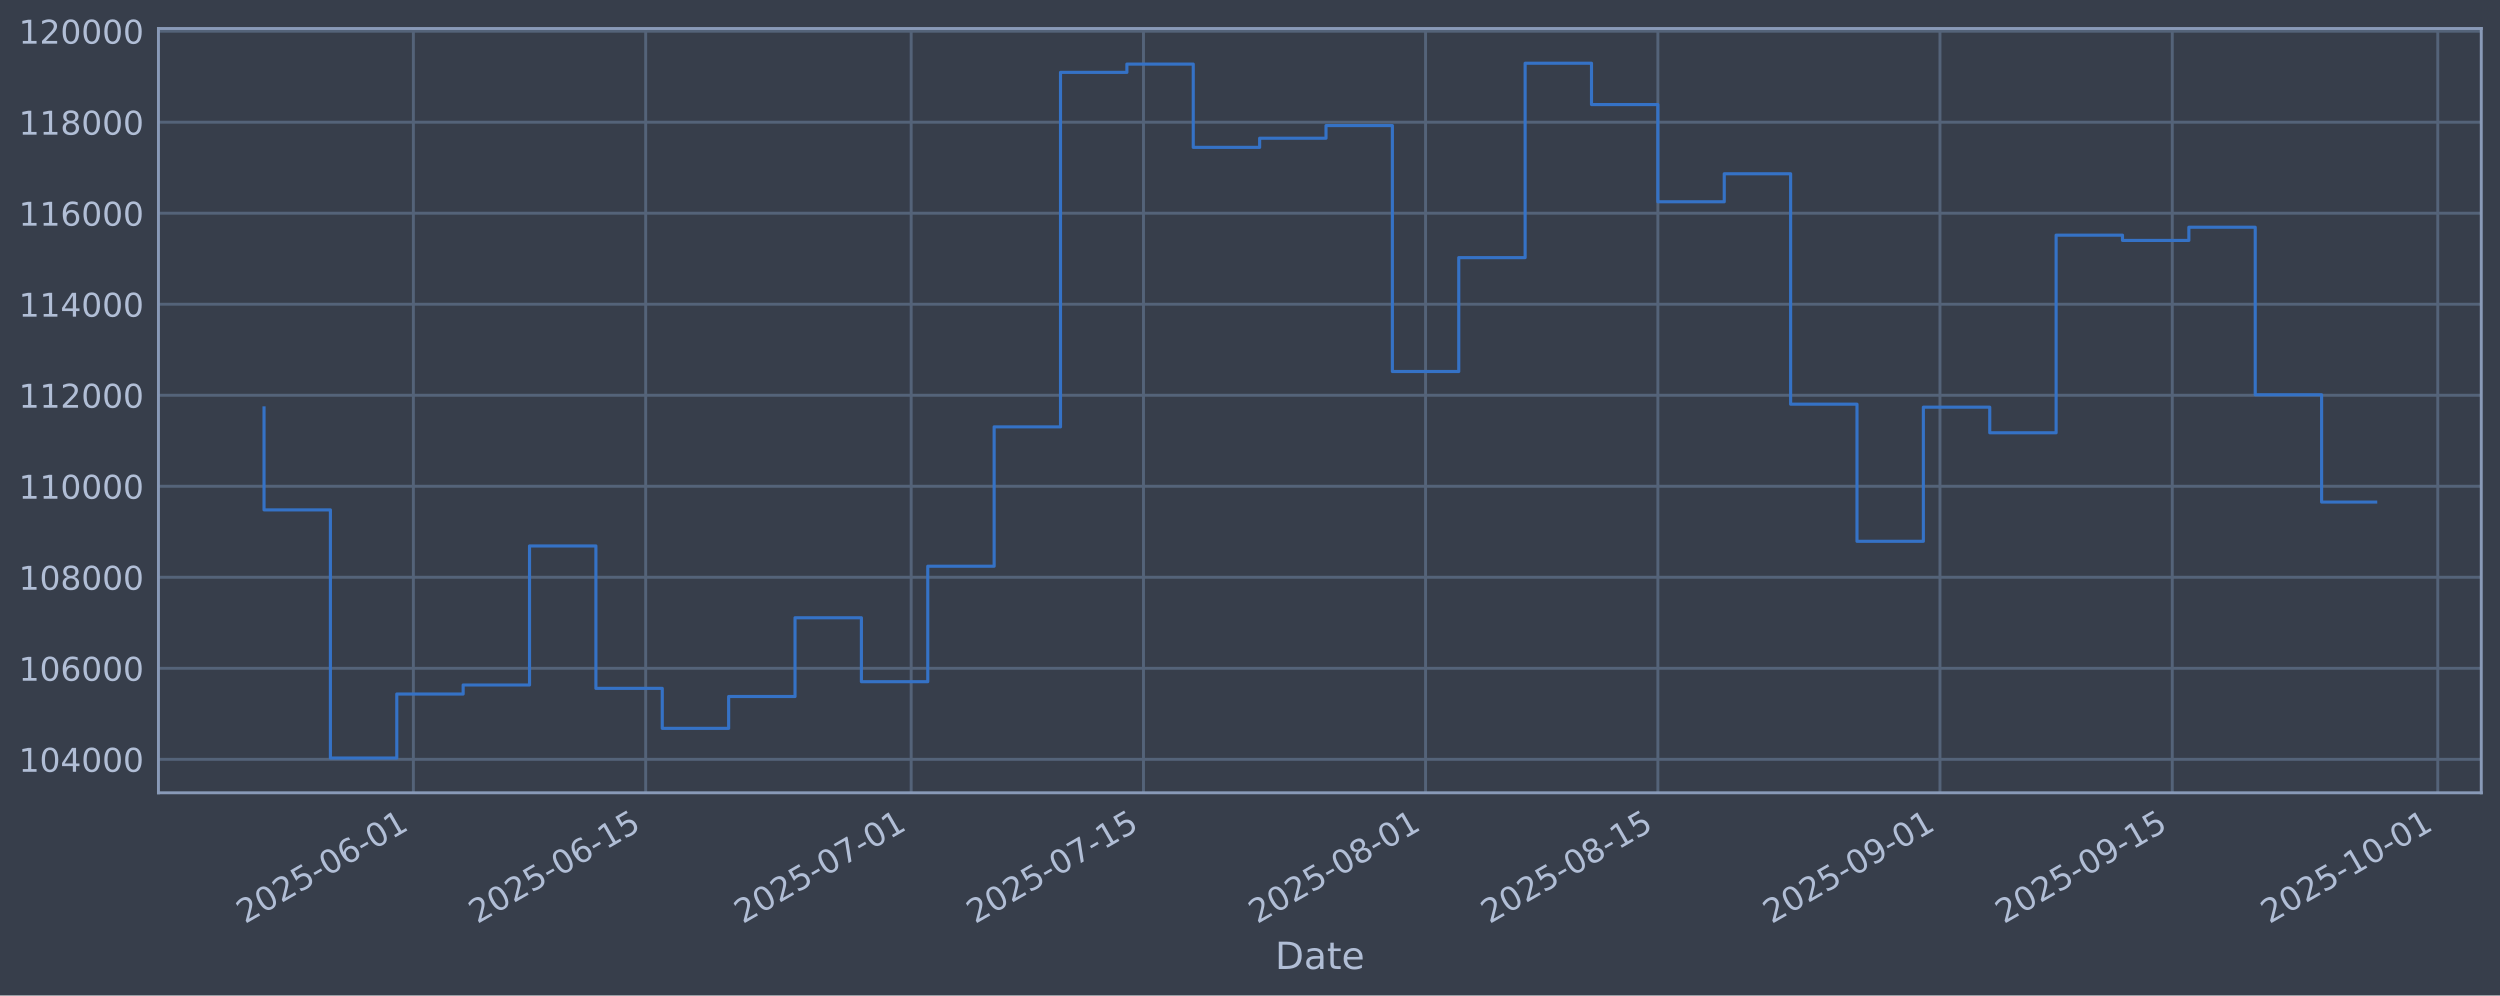
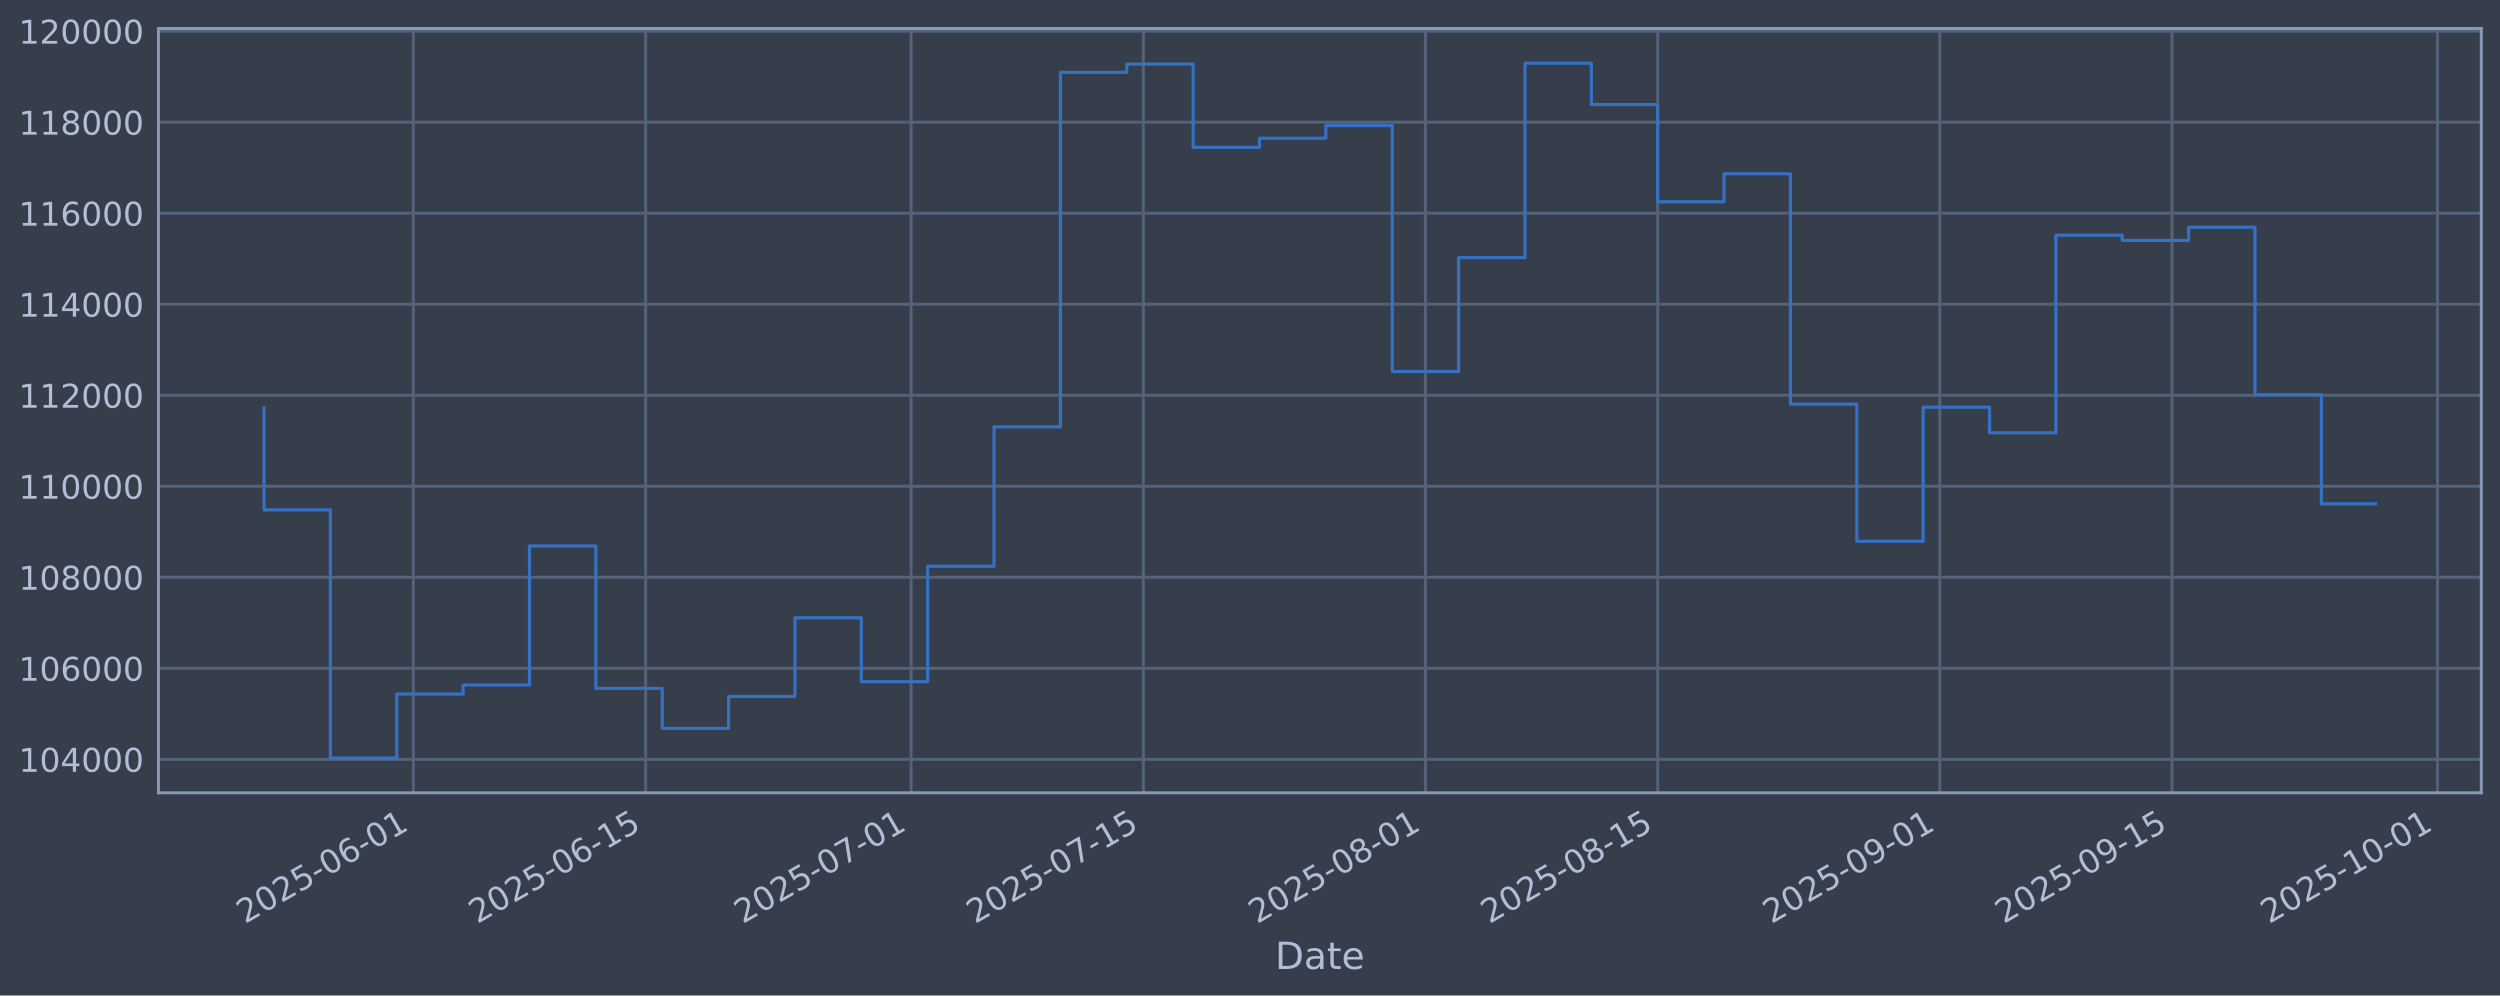
<svg xmlns="http://www.w3.org/2000/svg" xmlns:xlink="http://www.w3.org/1999/xlink" width="960.9pt" height="382.628pt" viewBox="0 0 960.9 382.628" version="1.1">
  <defs>
    <style type="text/css">*{stroke-linejoin: round; stroke-linecap: butt}</style>
  </defs>
  <g id="figure_1">
    <g id="patch_1">
      <path d="M 0 382.628  L 960.9 382.628  L 960.9 0  L 0 0  z " style="fill: #373e4b" />
    </g>
    <g id="axes_1">
      <g id="patch_2">
        <path d="M 60.901 304.718  L 953.701 304.718  L 953.701 10.958  L 60.901 10.958  z " style="fill: #373e4b" />
      </g>
      <g id="matplotlib.axis_1">
        <g id="xtick_1">
          <g id="line2d_1">
-             <path d="M 158.883 304.718  L 158.883 10.958  " clip-path="url(#p09784ab5af)" style="fill: none; stroke: #546379; stroke-width: 1.12; stroke-linecap: square" />
+             <path d="M 158.876 304.718  L 158.876 10.958  " clip-path="url(#p7adb705341)" style="fill: none; stroke: #546379; stroke-width: 1.12; stroke-linecap: square" />
          </g>
          <g id="line2d_2" />
          <g id="text_1">
-             <g style="fill: #b1bed6" transform="translate(94.15732 355.2226) rotate(-30) scale(0.126 -0.126)">
+             <g style="fill: #b1bed6" transform="translate(94.15008 355.2226) rotate(-30) scale(0.126 -0.126)">
              <defs>
                <path id="DejaVuSans-32" d="M 1228 531  L 3431 531  L 3431 0  L 469 0  L 469 531  Q 828 903 1448 1529  Q 2069 2156 2228 2338  Q 2531 2678 2651 2914  Q 2772 3150 2772 3378  Q 2772 3750 2511 3984  Q 2250 4219 1831 4219  Q 1534 4219 1204 4116  Q 875 4013 500 3803  L 500 4441  Q 881 4594 1212 4672  Q 1544 4750 1819 4750  Q 2544 4750 2975 4387  Q 3406 4025 3406 3419  Q 3406 3131 3298 2873  Q 3191 2616 2906 2266  Q 2828 2175 2409 1742  Q 1991 1309 1228 531  z " transform="scale(0.015625)" />
                <path id="DejaVuSans-30" d="M 2034 4250  Q 1547 4250 1301 3770  Q 1056 3291 1056 2328  Q 1056 1369 1301 889  Q 1547 409 2034 409  Q 2525 409 2770 889  Q 3016 1369 3016 2328  Q 3016 3291 2770 3770  Q 2525 4250 2034 4250  z M 2034 4750  Q 2819 4750 3233 4129  Q 3647 3509 3647 2328  Q 3647 1150 3233 529  Q 2819 -91 2034 -91  Q 1250 -91 836 529  Q 422 1150 422 2328  Q 422 3509 836 4129  Q 1250 4750 2034 4750  z " transform="scale(0.015625)" />
                <path id="DejaVuSans-35" d="M 691 4666  L 3169 4666  L 3169 4134  L 1269 4134  L 1269 2991  Q 1406 3038 1543 3061  Q 1681 3084 1819 3084  Q 2600 3084 3056 2656  Q 3513 2228 3513 1497  Q 3513 744 3044 326  Q 2575 -91 1722 -91  Q 1428 -91 1123 -41  Q 819 9 494 109  L 494 744  Q 775 591 1075 516  Q 1375 441 1709 441  Q 2250 441 2565 725  Q 2881 1009 2881 1497  Q 2881 1984 2565 2268  Q 2250 2553 1709 2553  Q 1456 2553 1204 2497  Q 953 2441 691 2322  L 691 4666  z " transform="scale(0.015625)" />
                <path id="DejaVuSans-2d" d="M 313 2009  L 1997 2009  L 1997 1497  L 313 1497  L 313 2009  z " transform="scale(0.015625)" />
                <path id="DejaVuSans-36" d="M 2113 2584  Q 1688 2584 1439 2293  Q 1191 2003 1191 1497  Q 1191 994 1439 701  Q 1688 409 2113 409  Q 2538 409 2786 701  Q 3034 994 3034 1497  Q 3034 2003 2786 2293  Q 2538 2584 2113 2584  z M 3366 4563  L 3366 3988  Q 3128 4100 2886 4159  Q 2644 4219 2406 4219  Q 1781 4219 1451 3797  Q 1122 3375 1075 2522  Q 1259 2794 1537 2939  Q 1816 3084 2150 3084  Q 2853 3084 3261 2657  Q 3669 2231 3669 1497  Q 3669 778 3244 343  Q 2819 -91 2113 -91  Q 1303 -91 875 529  Q 447 1150 447 2328  Q 447 3434 972 4092  Q 1497 4750 2381 4750  Q 2619 4750 2861 4703  Q 3103 4656 3366 4563  z " transform="scale(0.015625)" />
                <path id="DejaVuSans-31" d="M 794 531  L 1825 531  L 1825 4091  L 703 3866  L 703 4441  L 1819 4666  L 2450 4666  L 2450 531  L 3481 531  L 3481 0  L 794 0  L 794 531  z " transform="scale(0.015625)" />
              </defs>
              <use xlink:href="#DejaVuSans-32" />
              <use xlink:href="#DejaVuSans-30" transform="translate(63.62305 0)" />
              <use xlink:href="#DejaVuSans-32" transform="translate(127.2461 0)" />
              <use xlink:href="#DejaVuSans-35" transform="translate(190.8691 0)" />
              <use xlink:href="#DejaVuSans-2d" transform="translate(254.4922 0)" />
              <use xlink:href="#DejaVuSans-30" transform="translate(290.5762 0)" />
              <use xlink:href="#DejaVuSans-36" transform="translate(354.1992 0)" />
              <use xlink:href="#DejaVuSans-2d" transform="translate(417.8223 0)" />
              <use xlink:href="#DejaVuSans-30" transform="translate(453.9062 0)" />
              <use xlink:href="#DejaVuSans-31" transform="translate(517.5293 0)" />
            </g>
          </g>
        </g>
        <g id="xtick_2">
          <g id="line2d_3">
-             <path d="M 248.173 304.718  L 248.173 10.958  " clip-path="url(#p09784ab5af)" style="fill: none; stroke: #546379; stroke-width: 1.12; stroke-linecap: square" />
+             <path d="M 248.154 304.718  L 248.154 10.958  " clip-path="url(#p7adb705341)" style="fill: none; stroke: #546379; stroke-width: 1.12; stroke-linecap: square" />
          </g>
          <g id="line2d_4" />
          <g id="text_2">
-             <g style="fill: #b1bed6" transform="translate(183.447 355.2226) rotate(-30) scale(0.126 -0.126)">
+             <g style="fill: #b1bed6" transform="translate(183.4285 355.2226) rotate(-30) scale(0.126 -0.126)">
              <use xlink:href="#DejaVuSans-32" />
              <use xlink:href="#DejaVuSans-30" transform="translate(63.62305 0)" />
              <use xlink:href="#DejaVuSans-32" transform="translate(127.2461 0)" />
              <use xlink:href="#DejaVuSans-35" transform="translate(190.8691 0)" />
              <use xlink:href="#DejaVuSans-2d" transform="translate(254.4922 0)" />
              <use xlink:href="#DejaVuSans-30" transform="translate(290.5762 0)" />
              <use xlink:href="#DejaVuSans-36" transform="translate(354.1992 0)" />
              <use xlink:href="#DejaVuSans-2d" transform="translate(417.8223 0)" />
              <use xlink:href="#DejaVuSans-31" transform="translate(453.9062 0)" />
              <use xlink:href="#DejaVuSans-35" transform="translate(517.5293 0)" />
            </g>
          </g>
        </g>
        <g id="xtick_3">
          <g id="line2d_5">
-             <path d="M 350.218 304.718  L 350.218 10.958  " clip-path="url(#p09784ab5af)" style="fill: none; stroke: #546379; stroke-width: 1.12; stroke-linecap: square" />
+             <path d="M 350.186 304.718  L 350.186 10.958  " clip-path="url(#p7adb705341)" style="fill: none; stroke: #546379; stroke-width: 1.12; stroke-linecap: square" />
          </g>
          <g id="line2d_6" />
          <g id="text_3">
-             <g style="fill: #b1bed6" transform="translate(285.4924 355.2226) rotate(-30) scale(0.126 -0.126)">
+             <g style="fill: #b1bed6" transform="translate(285.461 355.2226) rotate(-30) scale(0.126 -0.126)">
              <defs>
                <path id="DejaVuSans-37" d="M 525 4666  L 3525 4666  L 3525 4397  L 1831 0  L 1172 0  L 2766 4134  L 525 4134  L 525 4666  z " transform="scale(0.015625)" />
              </defs>
              <use xlink:href="#DejaVuSans-32" />
              <use xlink:href="#DejaVuSans-30" transform="translate(63.62305 0)" />
              <use xlink:href="#DejaVuSans-32" transform="translate(127.2461 0)" />
              <use xlink:href="#DejaVuSans-35" transform="translate(190.8691 0)" />
              <use xlink:href="#DejaVuSans-2d" transform="translate(254.4922 0)" />
              <use xlink:href="#DejaVuSans-30" transform="translate(290.5762 0)" />
              <use xlink:href="#DejaVuSans-37" transform="translate(354.1992 0)" />
              <use xlink:href="#DejaVuSans-2d" transform="translate(417.8223 0)" />
              <use xlink:href="#DejaVuSans-30" transform="translate(453.9062 0)" />
              <use xlink:href="#DejaVuSans-31" transform="translate(517.5293 0)" />
            </g>
          </g>
        </g>
        <g id="xtick_4">
          <g id="line2d_7">
-             <path d="M 439.508 304.718  L 439.508 10.958  " clip-path="url(#p09784ab5af)" style="fill: none; stroke: #546379; stroke-width: 1.12; stroke-linecap: square" />
+             <path d="M 439.465 304.718  L 439.465 10.958  " clip-path="url(#p7adb705341)" style="fill: none; stroke: #546379; stroke-width: 1.12; stroke-linecap: square" />
          </g>
          <g id="line2d_8" />
          <g id="text_4">
-             <g style="fill: #b1bed6" transform="translate(374.782 355.2226) rotate(-30) scale(0.126 -0.126)">
+             <g style="fill: #b1bed6" transform="translate(374.7394 355.2226) rotate(-30) scale(0.126 -0.126)">
              <use xlink:href="#DejaVuSans-32" />
              <use xlink:href="#DejaVuSans-30" transform="translate(63.62305 0)" />
              <use xlink:href="#DejaVuSans-32" transform="translate(127.2461 0)" />
              <use xlink:href="#DejaVuSans-35" transform="translate(190.8691 0)" />
              <use xlink:href="#DejaVuSans-2d" transform="translate(254.4922 0)" />
              <use xlink:href="#DejaVuSans-30" transform="translate(290.5762 0)" />
              <use xlink:href="#DejaVuSans-37" transform="translate(354.1992 0)" />
              <use xlink:href="#DejaVuSans-2d" transform="translate(417.8223 0)" />
              <use xlink:href="#DejaVuSans-31" transform="translate(453.9062 0)" />
              <use xlink:href="#DejaVuSans-35" transform="translate(517.5293 0)" />
            </g>
          </g>
        </g>
        <g id="xtick_5">
          <g id="line2d_9">
-             <path d="M 547.931 304.718  L 547.931 10.958  " clip-path="url(#p09784ab5af)" style="fill: none; stroke: #546379; stroke-width: 1.12; stroke-linecap: square" />
+             <path d="M 547.874 304.718  L 547.874 10.958  " clip-path="url(#p7adb705341)" style="fill: none; stroke: #546379; stroke-width: 1.12; stroke-linecap: square" />
          </g>
          <g id="line2d_10" />
          <g id="text_5">
-             <g style="fill: #b1bed6" transform="translate(483.2052 355.2226) rotate(-30) scale(0.126 -0.126)">
+             <g style="fill: #b1bed6" transform="translate(483.1489 355.2226) rotate(-30) scale(0.126 -0.126)">
              <defs>
                <path id="DejaVuSans-38" d="M 2034 2216  Q 1584 2216 1326 1975  Q 1069 1734 1069 1313  Q 1069 891 1326 650  Q 1584 409 2034 409  Q 2484 409 2743 651  Q 3003 894 3003 1313  Q 3003 1734 2745 1975  Q 2488 2216 2034 2216  z M 1403 2484  Q 997 2584 770 2862  Q 544 3141 544 3541  Q 544 4100 942 4425  Q 1341 4750 2034 4750  Q 2731 4750 3128 4425  Q 3525 4100 3525 3541  Q 3525 3141 3298 2862  Q 3072 2584 2669 2484  Q 3125 2378 3379 2068  Q 3634 1759 3634 1313  Q 3634 634 3220 271  Q 2806 -91 2034 -91  Q 1263 -91 848 271  Q 434 634 434 1313  Q 434 1759 690 2068  Q 947 2378 1403 2484  z M 1172 3481  Q 1172 3119 1398 2916  Q 1625 2713 2034 2713  Q 2441 2713 2670 2916  Q 2900 3119 2900 3481  Q 2900 3844 2670 4047  Q 2441 4250 2034 4250  Q 1625 4250 1398 4047  Q 1172 3844 1172 3481  z " transform="scale(0.015625)" />
              </defs>
              <use xlink:href="#DejaVuSans-32" />
              <use xlink:href="#DejaVuSans-30" transform="translate(63.62305 0)" />
              <use xlink:href="#DejaVuSans-32" transform="translate(127.2461 0)" />
              <use xlink:href="#DejaVuSans-35" transform="translate(190.8691 0)" />
              <use xlink:href="#DejaVuSans-2d" transform="translate(254.4922 0)" />
              <use xlink:href="#DejaVuSans-30" transform="translate(290.5762 0)" />
              <use xlink:href="#DejaVuSans-38" transform="translate(354.1992 0)" />
              <use xlink:href="#DejaVuSans-2d" transform="translate(417.8223 0)" />
              <use xlink:href="#DejaVuSans-30" transform="translate(453.9062 0)" />
              <use xlink:href="#DejaVuSans-31" transform="translate(517.5293 0)" />
            </g>
          </g>
        </g>
        <g id="xtick_6">
          <g id="line2d_11">
-             <path d="M 637.22 304.718  L 637.22 10.958  " clip-path="url(#p09784ab5af)" style="fill: none; stroke: #546379; stroke-width: 1.12; stroke-linecap: square" />
+             <path d="M 637.153 304.718  L 637.153 10.958  " clip-path="url(#p7adb705341)" style="fill: none; stroke: #546379; stroke-width: 1.12; stroke-linecap: square" />
          </g>
          <g id="line2d_12" />
          <g id="text_6">
-             <g style="fill: #b1bed6" transform="translate(572.4949 355.2226) rotate(-30) scale(0.126 -0.126)">
+             <g style="fill: #b1bed6" transform="translate(572.4273 355.2226) rotate(-30) scale(0.126 -0.126)">
              <use xlink:href="#DejaVuSans-32" />
              <use xlink:href="#DejaVuSans-30" transform="translate(63.62305 0)" />
              <use xlink:href="#DejaVuSans-32" transform="translate(127.2461 0)" />
              <use xlink:href="#DejaVuSans-35" transform="translate(190.8691 0)" />
              <use xlink:href="#DejaVuSans-2d" transform="translate(254.4922 0)" />
              <use xlink:href="#DejaVuSans-30" transform="translate(290.5762 0)" />
              <use xlink:href="#DejaVuSans-38" transform="translate(354.1992 0)" />
              <use xlink:href="#DejaVuSans-2d" transform="translate(417.8223 0)" />
              <use xlink:href="#DejaVuSans-31" transform="translate(453.9062 0)" />
              <use xlink:href="#DejaVuSans-35" transform="translate(517.5293 0)" />
            </g>
          </g>
        </g>
        <g id="xtick_7">
          <g id="line2d_13">
-             <path d="M 745.644 304.718  L 745.644 10.958  " clip-path="url(#p09784ab5af)" style="fill: none; stroke: #546379; stroke-width: 1.12; stroke-linecap: square" />
+             <path d="M 745.562 304.718  L 745.562 10.958  " clip-path="url(#p7adb705341)" style="fill: none; stroke: #546379; stroke-width: 1.12; stroke-linecap: square" />
          </g>
          <g id="line2d_14" />
          <g id="text_7">
-             <g style="fill: #b1bed6" transform="translate(680.9181 355.2226) rotate(-30) scale(0.126 -0.126)">
+             <g style="fill: #b1bed6" transform="translate(680.8368 355.2226) rotate(-30) scale(0.126 -0.126)">
              <defs>
                <path id="DejaVuSans-39" d="M 703 97  L 703 672  Q 941 559 1184 500  Q 1428 441 1663 441  Q 2288 441 2617 861  Q 2947 1281 2994 2138  Q 2813 1869 2534 1725  Q 2256 1581 1919 1581  Q 1219 1581 811 2004  Q 403 2428 403 3163  Q 403 3881 828 4315  Q 1253 4750 1959 4750  Q 2769 4750 3195 4129  Q 3622 3509 3622 2328  Q 3622 1225 3098 567  Q 2575 -91 1691 -91  Q 1453 -91 1209 -44  Q 966 3 703 97  z M 1959 2075  Q 2384 2075 2632 2365  Q 2881 2656 2881 3163  Q 2881 3666 2632 3958  Q 2384 4250 1959 4250  Q 1534 4250 1286 3958  Q 1038 3666 1038 3163  Q 1038 2656 1286 2365  Q 1534 2075 1959 2075  z " transform="scale(0.015625)" />
              </defs>
              <use xlink:href="#DejaVuSans-32" />
              <use xlink:href="#DejaVuSans-30" transform="translate(63.62305 0)" />
              <use xlink:href="#DejaVuSans-32" transform="translate(127.2461 0)" />
              <use xlink:href="#DejaVuSans-35" transform="translate(190.8691 0)" />
              <use xlink:href="#DejaVuSans-2d" transform="translate(254.4922 0)" />
              <use xlink:href="#DejaVuSans-30" transform="translate(290.5762 0)" />
              <use xlink:href="#DejaVuSans-39" transform="translate(354.1992 0)" />
              <use xlink:href="#DejaVuSans-2d" transform="translate(417.8223 0)" />
              <use xlink:href="#DejaVuSans-30" transform="translate(453.9062 0)" />
              <use xlink:href="#DejaVuSans-31" transform="translate(517.5293 0)" />
            </g>
          </g>
        </g>
        <g id="xtick_8">
          <g id="line2d_15">
-             <path d="M 834.933 304.718  L 834.933 10.958  " clip-path="url(#p09784ab5af)" style="fill: none; stroke: #546379; stroke-width: 1.12; stroke-linecap: square" />
+             <path d="M 834.841 304.718  L 834.841 10.958  " clip-path="url(#p7adb705341)" style="fill: none; stroke: #546379; stroke-width: 1.12; stroke-linecap: square" />
          </g>
          <g id="line2d_16" />
          <g id="text_8">
-             <g style="fill: #b1bed6" transform="translate(770.2078 355.2226) rotate(-30) scale(0.126 -0.126)">
+             <g style="fill: #b1bed6" transform="translate(770.1152 355.2226) rotate(-30) scale(0.126 -0.126)">
              <use xlink:href="#DejaVuSans-32" />
              <use xlink:href="#DejaVuSans-30" transform="translate(63.62305 0)" />
              <use xlink:href="#DejaVuSans-32" transform="translate(127.2461 0)" />
              <use xlink:href="#DejaVuSans-35" transform="translate(190.8691 0)" />
              <use xlink:href="#DejaVuSans-2d" transform="translate(254.4922 0)" />
              <use xlink:href="#DejaVuSans-30" transform="translate(290.5762 0)" />
              <use xlink:href="#DejaVuSans-39" transform="translate(354.1992 0)" />
              <use xlink:href="#DejaVuSans-2d" transform="translate(417.8223 0)" />
              <use xlink:href="#DejaVuSans-31" transform="translate(453.9062 0)" />
              <use xlink:href="#DejaVuSans-35" transform="translate(517.5293 0)" />
            </g>
          </g>
        </g>
        <g id="xtick_9">
          <g id="line2d_17">
-             <path d="M 936.979 304.718  L 936.979 10.958  " clip-path="url(#p09784ab5af)" style="fill: none; stroke: #546379; stroke-width: 1.12; stroke-linecap: square" />
+             <path d="M 936.873 304.718  L 936.873 10.958  " clip-path="url(#p7adb705341)" style="fill: none; stroke: #546379; stroke-width: 1.12; stroke-linecap: square" />
          </g>
          <g id="line2d_18" />
          <g id="text_9">
-             <g style="fill: #b1bed6" transform="translate(872.2531 355.2226) rotate(-30) scale(0.126 -0.126)">
+             <g style="fill: #b1bed6" transform="translate(872.1477 355.2226) rotate(-30) scale(0.126 -0.126)">
              <use xlink:href="#DejaVuSans-32" />
              <use xlink:href="#DejaVuSans-30" transform="translate(63.62305 0)" />
              <use xlink:href="#DejaVuSans-32" transform="translate(127.2461 0)" />
              <use xlink:href="#DejaVuSans-35" transform="translate(190.8691 0)" />
              <use xlink:href="#DejaVuSans-2d" transform="translate(254.4922 0)" />
              <use xlink:href="#DejaVuSans-31" transform="translate(290.5762 0)" />
              <use xlink:href="#DejaVuSans-30" transform="translate(354.1992 0)" />
              <use xlink:href="#DejaVuSans-2d" transform="translate(417.8223 0)" />
              <use xlink:href="#DejaVuSans-30" transform="translate(453.9062 0)" />
              <use xlink:href="#DejaVuSans-31" transform="translate(517.5293 0)" />
            </g>
          </g>
        </g>
        <g id="text_10">
          <g style="fill: #b1bed6" transform="translate(490.0914 372.4337) scale(0.144 -0.144)">
            <defs>
              <path id="DejaVuSans-44" d="M 1259 4147  L 1259 519  L 2022 519  Q 2988 519 3436 956  Q 3884 1394 3884 2338  Q 3884 3275 3436 3711  Q 2988 4147 2022 4147  L 1259 4147  z M 628 4666  L 1925 4666  Q 3281 4666 3915 4102  Q 4550 3538 4550 2338  Q 4550 1131 3912 565  Q 3275 0 1925 0  L 628 0  L 628 4666  z " transform="scale(0.015625)" />
              <path id="DejaVuSans-61" d="M 2194 1759  Q 1497 1759 1228 1600  Q 959 1441 959 1056  Q 959 750 1161 570  Q 1363 391 1709 391  Q 2188 391 2477 730  Q 2766 1069 2766 1631  L 2766 1759  L 2194 1759  z M 3341 1997  L 3341 0  L 2766 0  L 2766 531  Q 2569 213 2275 61  Q 1981 -91 1556 -91  Q 1019 -91 701 211  Q 384 513 384 1019  Q 384 1609 779 1909  Q 1175 2209 1959 2209  L 2766 2209  L 2766 2266  Q 2766 2663 2505 2880  Q 2244 3097 1772 3097  Q 1472 3097 1187 3025  Q 903 2953 641 2809  L 641 3341  Q 956 3463 1253 3523  Q 1550 3584 1831 3584  Q 2591 3584 2966 3190  Q 3341 2797 3341 1997  z " transform="scale(0.015625)" />
              <path id="DejaVuSans-74" d="M 1172 4494  L 1172 3500  L 2356 3500  L 2356 3053  L 1172 3053  L 1172 1153  Q 1172 725 1289 603  Q 1406 481 1766 481  L 2356 481  L 2356 0  L 1766 0  Q 1100 0 847 248  Q 594 497 594 1153  L 594 3053  L 172 3053  L 172 3500  L 594 3500  L 594 4494  L 1172 4494  z " transform="scale(0.015625)" />
              <path id="DejaVuSans-65" d="M 3597 1894  L 3597 1613  L 953 1613  Q 991 1019 1311 708  Q 1631 397 2203 397  Q 2534 397 2845 478  Q 3156 559 3463 722  L 3463 178  Q 3153 47 2828 -22  Q 2503 -91 2169 -91  Q 1331 -91 842 396  Q 353 884 353 1716  Q 353 2575 817 3079  Q 1281 3584 2069 3584  Q 2775 3584 3186 3129  Q 3597 2675 3597 1894  z M 3022 2063  Q 3016 2534 2758 2815  Q 2500 3097 2075 3097  Q 1594 3097 1305 2825  Q 1016 2553 972 2059  L 3022 2063  z " transform="scale(0.015625)" />
            </defs>
            <use xlink:href="#DejaVuSans-44" />
            <use xlink:href="#DejaVuSans-61" transform="translate(77.00195 0)" />
            <use xlink:href="#DejaVuSans-74" transform="translate(138.2812 0)" />
            <use xlink:href="#DejaVuSans-65" transform="translate(177.4902 0)" />
          </g>
        </g>
      </g>
      <g id="matplotlib.axis_2">
        <g id="ytick_1">
          <g id="line2d_19">
-             <path d="M 60.901 291.85  L 953.701 291.85  " clip-path="url(#p09784ab5af)" style="fill: none; stroke: #546379; stroke-width: 1.12; stroke-linecap: square" />
+             <path d="M 60.901 291.85  L 953.701 291.85  " clip-path="url(#p7adb705341)" style="fill: none; stroke: #546379; stroke-width: 1.12; stroke-linecap: square" />
          </g>
          <g id="line2d_20" />
          <g id="text_11">
            <g style="fill: #b1bed6" transform="translate(7.2 296.6367) scale(0.126 -0.126)">
              <defs>
                <path id="DejaVuSans-34" d="M 2419 4116  L 825 1625  L 2419 1625  L 2419 4116  z M 2253 4666  L 3047 4666  L 3047 1625  L 3713 1625  L 3713 1100  L 3047 1100  L 3047 0  L 2419 0  L 2419 1100  L 313 1100  L 313 1709  L 2253 4666  z " transform="scale(0.015625)" />
              </defs>
              <use xlink:href="#DejaVuSans-31" />
              <use xlink:href="#DejaVuSans-30" transform="translate(63.62305 0)" />
              <use xlink:href="#DejaVuSans-34" transform="translate(127.2461 0)" />
              <use xlink:href="#DejaVuSans-30" transform="translate(190.8691 0)" />
              <use xlink:href="#DejaVuSans-30" transform="translate(254.4922 0)" />
              <use xlink:href="#DejaVuSans-30" transform="translate(318.1152 0)" />
            </g>
          </g>
        </g>
        <g id="ytick_2">
          <g id="line2d_21">
-             <path d="M 60.901 256.867  L 953.701 256.867  " clip-path="url(#p09784ab5af)" style="fill: none; stroke: #546379; stroke-width: 1.12; stroke-linecap: square" />
+             <path d="M 60.901 256.867  L 953.701 256.867  " clip-path="url(#p7adb705341)" style="fill: none; stroke: #546379; stroke-width: 1.12; stroke-linecap: square" />
          </g>
          <g id="line2d_22" />
          <g id="text_12">
            <g style="fill: #b1bed6" transform="translate(7.2 261.6538) scale(0.126 -0.126)">
              <use xlink:href="#DejaVuSans-31" />
              <use xlink:href="#DejaVuSans-30" transform="translate(63.62305 0)" />
              <use xlink:href="#DejaVuSans-36" transform="translate(127.2461 0)" />
              <use xlink:href="#DejaVuSans-30" transform="translate(190.8691 0)" />
              <use xlink:href="#DejaVuSans-30" transform="translate(254.4922 0)" />
              <use xlink:href="#DejaVuSans-30" transform="translate(318.1152 0)" />
            </g>
          </g>
        </g>
        <g id="ytick_3">
          <g id="line2d_23">
-             <path d="M 60.901 221.884  L 953.701 221.884  " clip-path="url(#p09784ab5af)" style="fill: none; stroke: #546379; stroke-width: 1.12; stroke-linecap: square" />
+             <path d="M 60.901 221.884  L 953.701 221.884  " clip-path="url(#p7adb705341)" style="fill: none; stroke: #546379; stroke-width: 1.12; stroke-linecap: square" />
          </g>
          <g id="line2d_24" />
          <g id="text_13">
            <g style="fill: #b1bed6" transform="translate(7.2 226.671) scale(0.126 -0.126)">
              <use xlink:href="#DejaVuSans-31" />
              <use xlink:href="#DejaVuSans-30" transform="translate(63.62305 0)" />
              <use xlink:href="#DejaVuSans-38" transform="translate(127.2461 0)" />
              <use xlink:href="#DejaVuSans-30" transform="translate(190.8691 0)" />
              <use xlink:href="#DejaVuSans-30" transform="translate(254.4922 0)" />
              <use xlink:href="#DejaVuSans-30" transform="translate(318.1152 0)" />
            </g>
          </g>
        </g>
        <g id="ytick_4">
          <g id="line2d_25">
-             <path d="M 60.901 186.901  L 953.701 186.901  " clip-path="url(#p09784ab5af)" style="fill: none; stroke: #546379; stroke-width: 1.12; stroke-linecap: square" />
+             <path d="M 60.901 186.901  L 953.701 186.901  " clip-path="url(#p7adb705341)" style="fill: none; stroke: #546379; stroke-width: 1.12; stroke-linecap: square" />
          </g>
          <g id="line2d_26" />
          <g id="text_14">
            <g style="fill: #b1bed6" transform="translate(7.2 191.6882) scale(0.126 -0.126)">
              <use xlink:href="#DejaVuSans-31" />
              <use xlink:href="#DejaVuSans-31" transform="translate(63.62305 0)" />
              <use xlink:href="#DejaVuSans-30" transform="translate(127.2461 0)" />
              <use xlink:href="#DejaVuSans-30" transform="translate(190.8691 0)" />
              <use xlink:href="#DejaVuSans-30" transform="translate(254.4922 0)" />
              <use xlink:href="#DejaVuSans-30" transform="translate(318.1152 0)" />
            </g>
          </g>
        </g>
        <g id="ytick_5">
          <g id="line2d_27">
-             <path d="M 60.901 151.918  L 953.701 151.918  " clip-path="url(#p09784ab5af)" style="fill: none; stroke: #546379; stroke-width: 1.12; stroke-linecap: square" />
+             <path d="M 60.901 151.918  L 953.701 151.918  " clip-path="url(#p7adb705341)" style="fill: none; stroke: #546379; stroke-width: 1.12; stroke-linecap: square" />
          </g>
          <g id="line2d_28" />
          <g id="text_15">
            <g style="fill: #b1bed6" transform="translate(7.2 156.7053) scale(0.126 -0.126)">
              <use xlink:href="#DejaVuSans-31" />
              <use xlink:href="#DejaVuSans-31" transform="translate(63.62305 0)" />
              <use xlink:href="#DejaVuSans-32" transform="translate(127.2461 0)" />
              <use xlink:href="#DejaVuSans-30" transform="translate(190.8691 0)" />
              <use xlink:href="#DejaVuSans-30" transform="translate(254.4922 0)" />
              <use xlink:href="#DejaVuSans-30" transform="translate(318.1152 0)" />
            </g>
          </g>
        </g>
        <g id="ytick_6">
          <g id="line2d_29">
-             <path d="M 60.901 116.936  L 953.701 116.936  " clip-path="url(#p09784ab5af)" style="fill: none; stroke: #546379; stroke-width: 1.12; stroke-linecap: square" />
+             <path d="M 60.901 116.936  L 953.701 116.936  " clip-path="url(#p7adb705341)" style="fill: none; stroke: #546379; stroke-width: 1.12; stroke-linecap: square" />
          </g>
          <g id="line2d_30" />
          <g id="text_16">
            <g style="fill: #b1bed6" transform="translate(7.2 121.7225) scale(0.126 -0.126)">
              <use xlink:href="#DejaVuSans-31" />
              <use xlink:href="#DejaVuSans-31" transform="translate(63.62305 0)" />
              <use xlink:href="#DejaVuSans-34" transform="translate(127.2461 0)" />
              <use xlink:href="#DejaVuSans-30" transform="translate(190.8691 0)" />
              <use xlink:href="#DejaVuSans-30" transform="translate(254.4922 0)" />
              <use xlink:href="#DejaVuSans-30" transform="translate(318.1152 0)" />
            </g>
          </g>
        </g>
        <g id="ytick_7">
          <g id="line2d_31">
-             <path d="M 60.901 81.953  L 953.701 81.953  " clip-path="url(#p09784ab5af)" style="fill: none; stroke: #546379; stroke-width: 1.12; stroke-linecap: square" />
+             <path d="M 60.901 81.953  L 953.701 81.953  " clip-path="url(#p7adb705341)" style="fill: none; stroke: #546379; stroke-width: 1.12; stroke-linecap: square" />
          </g>
          <g id="line2d_32" />
          <g id="text_17">
            <g style="fill: #b1bed6" transform="translate(7.2 86.73969) scale(0.126 -0.126)">
              <use xlink:href="#DejaVuSans-31" />
              <use xlink:href="#DejaVuSans-31" transform="translate(63.62305 0)" />
              <use xlink:href="#DejaVuSans-36" transform="translate(127.2461 0)" />
              <use xlink:href="#DejaVuSans-30" transform="translate(190.8691 0)" />
              <use xlink:href="#DejaVuSans-30" transform="translate(254.4922 0)" />
              <use xlink:href="#DejaVuSans-30" transform="translate(318.1152 0)" />
            </g>
          </g>
        </g>
        <g id="ytick_8">
          <g id="line2d_33">
-             <path d="M 60.901 46.97  L 953.701 46.97  " clip-path="url(#p09784ab5af)" style="fill: none; stroke: #546379; stroke-width: 1.12; stroke-linecap: square" />
+             <path d="M 60.901 46.97  L 953.701 46.97  " clip-path="url(#p7adb705341)" style="fill: none; stroke: #546379; stroke-width: 1.12; stroke-linecap: square" />
          </g>
          <g id="line2d_34" />
          <g id="text_18">
            <g style="fill: #b1bed6" transform="translate(7.2 51.75686) scale(0.126 -0.126)">
              <use xlink:href="#DejaVuSans-31" />
              <use xlink:href="#DejaVuSans-31" transform="translate(63.62305 0)" />
              <use xlink:href="#DejaVuSans-38" transform="translate(127.2461 0)" />
              <use xlink:href="#DejaVuSans-30" transform="translate(190.8691 0)" />
              <use xlink:href="#DejaVuSans-30" transform="translate(254.4922 0)" />
              <use xlink:href="#DejaVuSans-30" transform="translate(318.1152 0)" />
            </g>
          </g>
        </g>
        <g id="ytick_9">
          <g id="line2d_35">
-             <path d="M 60.901 11.987  L 953.701 11.987  " clip-path="url(#p09784ab5af)" style="fill: none; stroke: #546379; stroke-width: 1.12; stroke-linecap: square" />
+             <path d="M 60.901 11.987  L 953.701 11.987  " clip-path="url(#p7adb705341)" style="fill: none; stroke: #546379; stroke-width: 1.12; stroke-linecap: square" />
          </g>
          <g id="line2d_36" />
          <g id="text_19">
            <g style="fill: #b1bed6" transform="translate(7.2 16.77403) scale(0.126 -0.126)">
              <use xlink:href="#DejaVuSans-31" />
              <use xlink:href="#DejaVuSans-32" transform="translate(63.62305 0)" />
              <use xlink:href="#DejaVuSans-30" transform="translate(127.2461 0)" />
              <use xlink:href="#DejaVuSans-30" transform="translate(190.8691 0)" />
              <use xlink:href="#DejaVuSans-30" transform="translate(254.4922 0)" />
              <use xlink:href="#DejaVuSans-30" transform="translate(318.1152 0)" />
            </g>
          </g>
        </g>
      </g>
      <g id="line2d_37">
-         <path d="M 101.482 156.778  L 101.482 195.974  L 126.994 195.974  L 126.994 291.366  L 152.505 291.366  L 152.505 266.759  L 178.016 266.759  L 178.016 263.286  L 203.528 263.286  L 203.528 209.841  L 229.039 209.841  L 229.039 264.586  L 254.55 264.586  L 254.55 279.95  L 280.062 279.95  L 280.062 267.706  L 305.573 267.706  L 305.573 237.446  L 331.084 237.446  L 331.084 262.012  L 356.596 262.012  L 356.596 217.631  L 382.107 217.631  L 382.107 164.07  L 407.618 164.07  L 407.618 27.81  L 433.13 27.81  L 433.13 24.636  L 458.641 24.636  L 458.641 56.646  L 484.152 56.646  L 484.152 53.121  L 509.664 53.121  L 509.664 48.272  L 535.175 48.272  L 535.175 142.793  L 560.686 142.793  L 560.686 99.016  L 586.198 99.016  L 586.198 24.311  L 611.709 24.311  L 611.709 40.185  L 637.22 40.185  L 637.22 77.56  L 662.732 77.56  L 662.732 66.788  L 688.243 66.788  L 688.243 155.356  L 713.754 155.356  L 713.754 208.052  L 739.266 208.052  L 739.266 156.509  L 764.777 156.509  L 764.777 166.341  L 790.288 166.341  L 790.288 90.389  L 815.8 90.389  L 815.8 92.406  L 841.311 92.406  L 841.311 87.351  L 866.822 87.351  L 866.822 151.739  L 892.334 151.739  L 892.334 192.975  L 913.119 192.975  " clip-path="url(#p09784ab5af)" style="fill: none; stroke: #3572c6; stroke-width: 1.2; stroke-linecap: square" />
+         <path d="M 101.482 156.778  L 101.482 195.974  L 126.99 195.974  L 126.99 291.366  L 152.499 291.366  L 152.499 266.759  L 178.007 266.759  L 178.007 263.286  L 203.515 263.286  L 203.515 209.841  L 229.023 209.841  L 229.023 264.586  L 254.531 264.586  L 254.531 279.95  L 280.039 279.95  L 280.039 267.706  L 305.547 267.706  L 305.547 237.446  L 331.055 237.446  L 331.055 262.012  L 356.563 262.012  L 356.563 217.631  L 382.072 217.631  L 382.072 164.07  L 407.58 164.07  L 407.58 27.81  L 433.088 27.81  L 433.088 24.636  L 458.596 24.636  L 458.596 56.646  L 484.104 56.646  L 484.104 53.121  L 509.612 53.121  L 509.612 48.272  L 535.12 48.272  L 535.12 142.793  L 560.628 142.793  L 560.628 99.016  L 586.137 99.016  L 586.137 24.311  L 611.645 24.311  L 611.645 40.185  L 637.153 40.185  L 637.153 77.56  L 662.661 77.56  L 662.661 66.788  L 688.169 66.788  L 688.169 155.356  L 713.677 155.356  L 713.677 208.052  L 739.185 208.052  L 739.185 156.509  L 764.693 156.509  L 764.693 166.341  L 790.202 166.341  L 790.202 90.389  L 815.71 90.389  L 815.71 92.406  L 841.218 92.406  L 841.218 87.351  L 866.726 87.351  L 866.726 151.739  L 892.234 151.739  L 892.234 193.649  L 913.119 193.649  " clip-path="url(#p7adb705341)" style="fill: none; stroke: #3572c6; stroke-width: 1.2; stroke-linecap: square" />
      </g>
      <g id="patch_3">
        <path d="M 60.901 304.718  L 60.901 10.958  " style="fill: none; stroke: #899ab8; stroke-width: 1.12; stroke-linejoin: miter; stroke-linecap: square" />
      </g>
      <g id="patch_4">
        <path d="M 953.701 304.718  L 953.701 10.958  " style="fill: none; stroke: #899ab8; stroke-width: 1.12; stroke-linejoin: miter; stroke-linecap: square" />
      </g>
      <g id="patch_5">
        <path d="M 60.901 304.718  L 953.701 304.718  " style="fill: none; stroke: #899ab8; stroke-width: 1.12; stroke-linejoin: miter; stroke-linecap: square" />
      </g>
      <g id="patch_6">
        <path d="M 60.901 10.958  L 953.701 10.958  " style="fill: none; stroke: #899ab8; stroke-width: 1.12; stroke-linejoin: miter; stroke-linecap: square" />
      </g>
    </g>
  </g>
  <defs>
-     <clipPath id="p09784ab5af">
+     <clipPath id="p7adb705341">
      <rect x="60.901" y="10.958" width="892.8" height="293.76" />
    </clipPath>
  </defs>
</svg>
